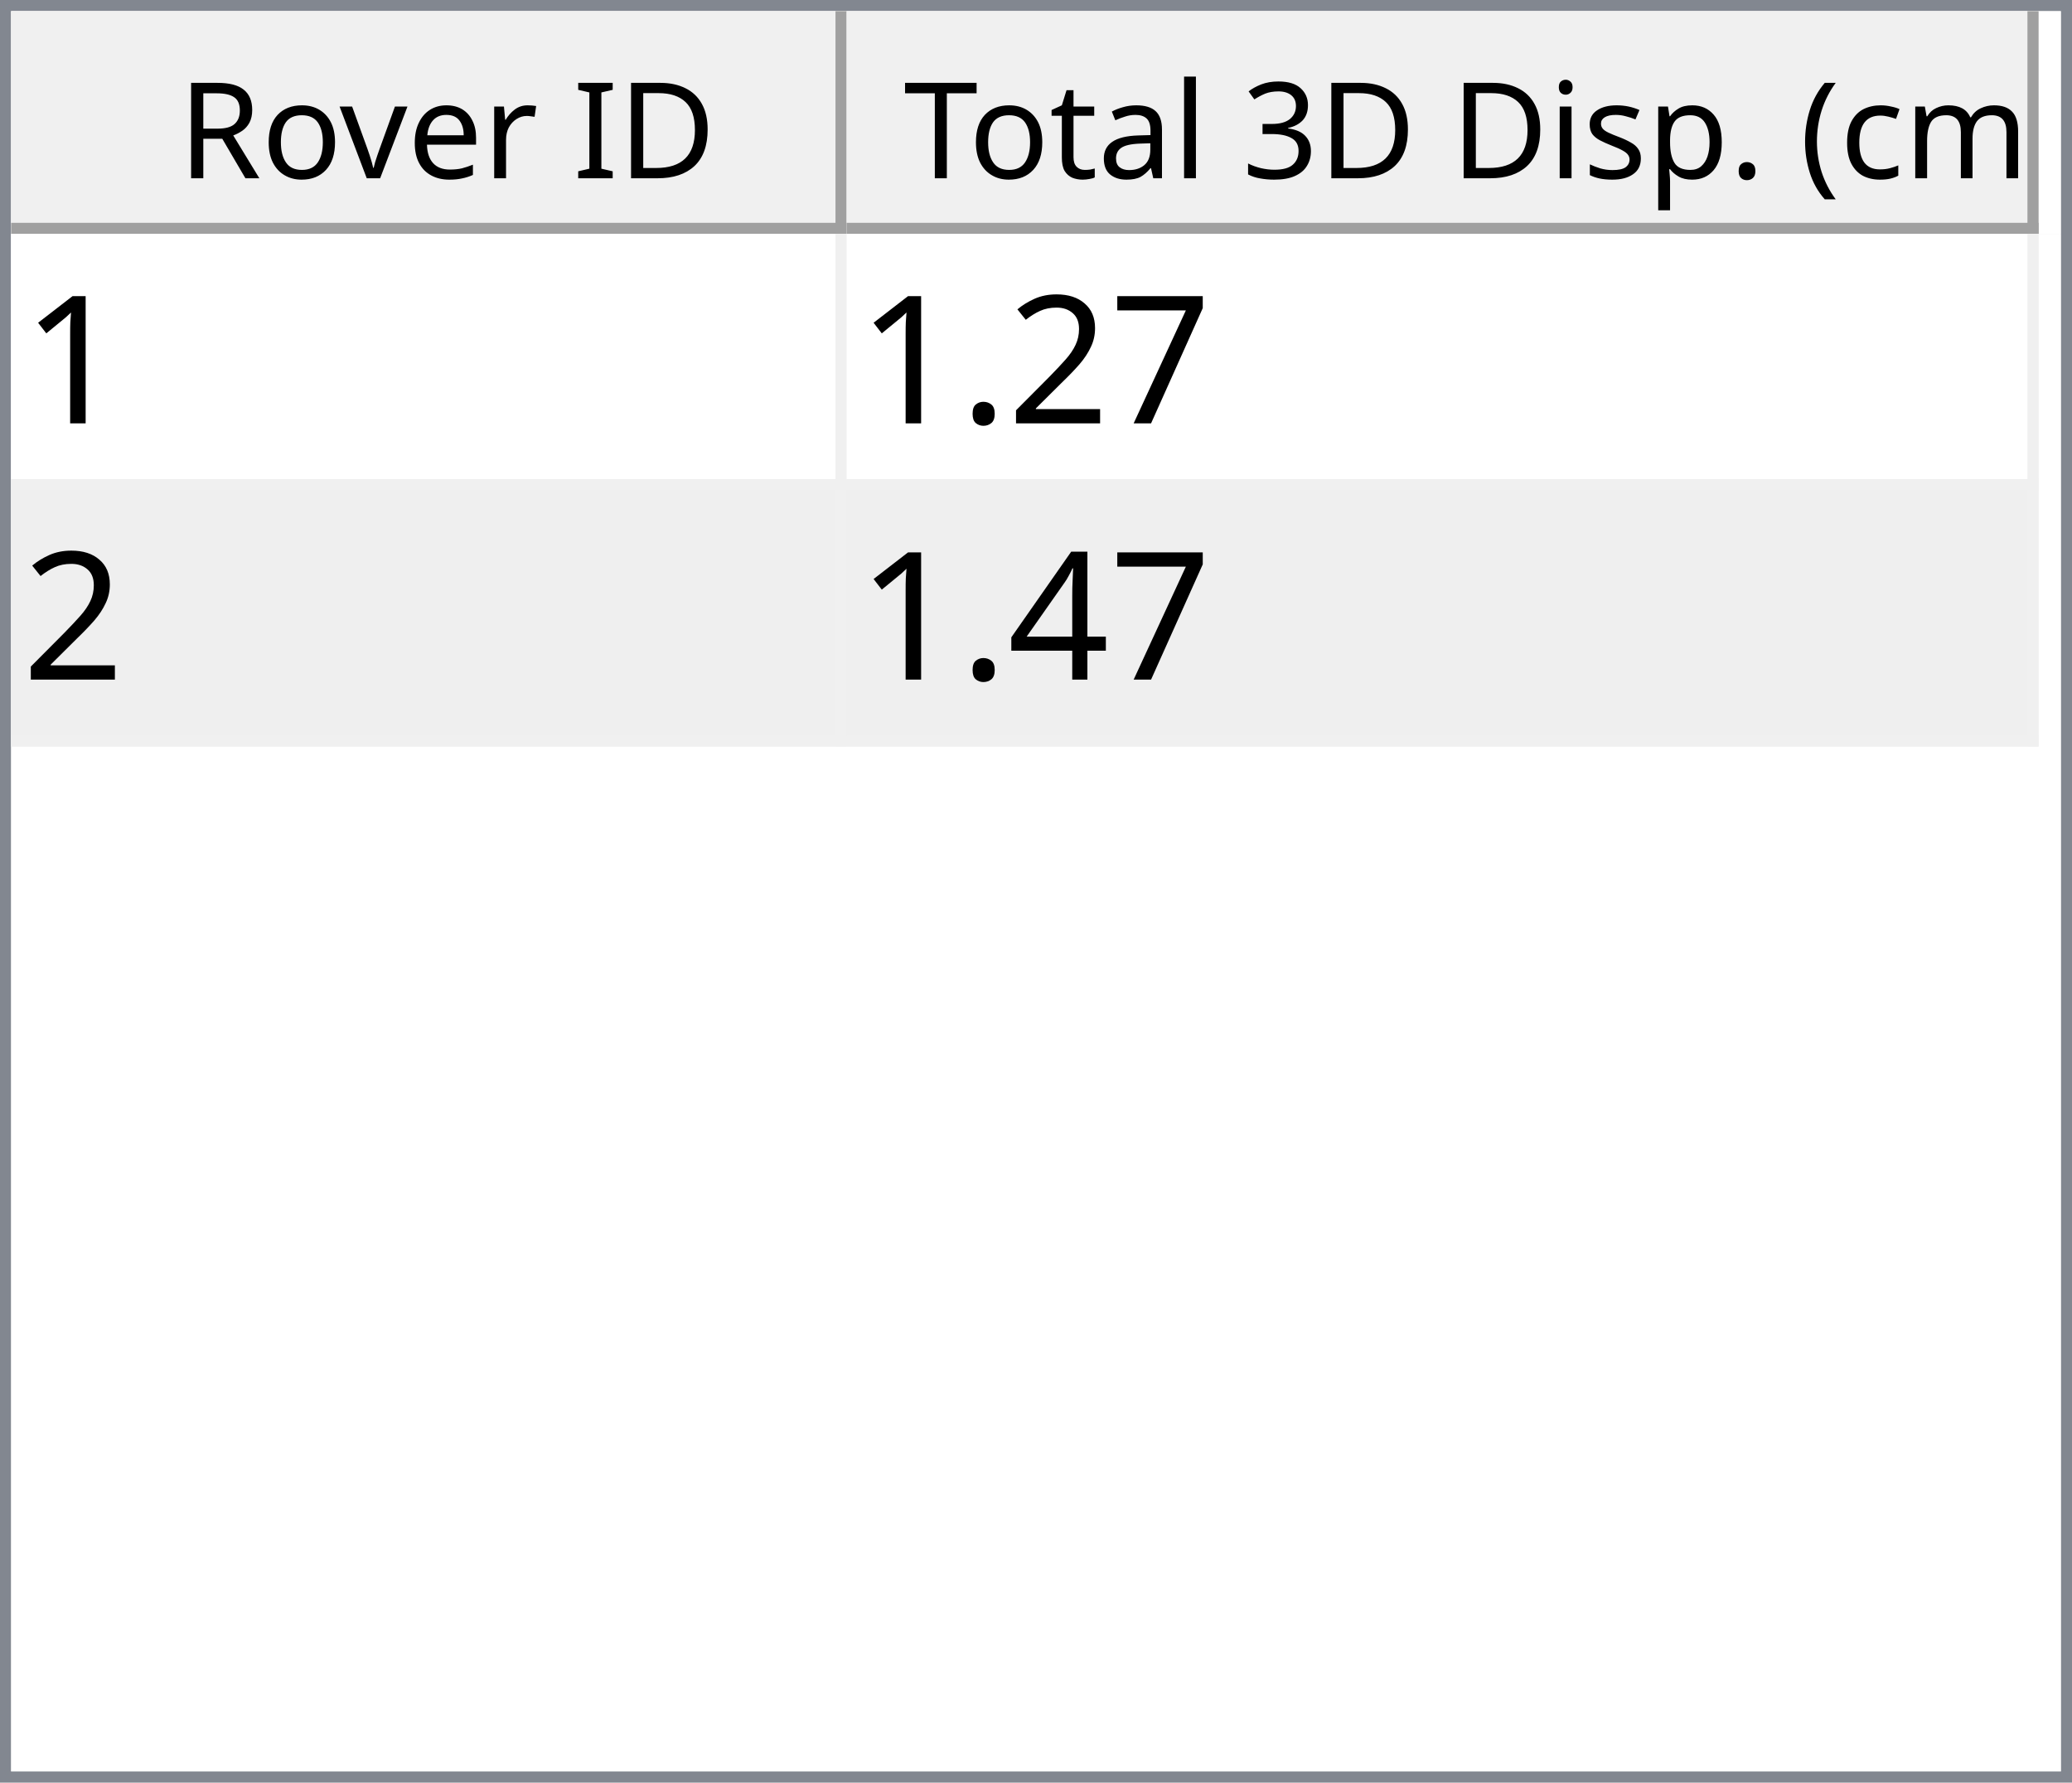
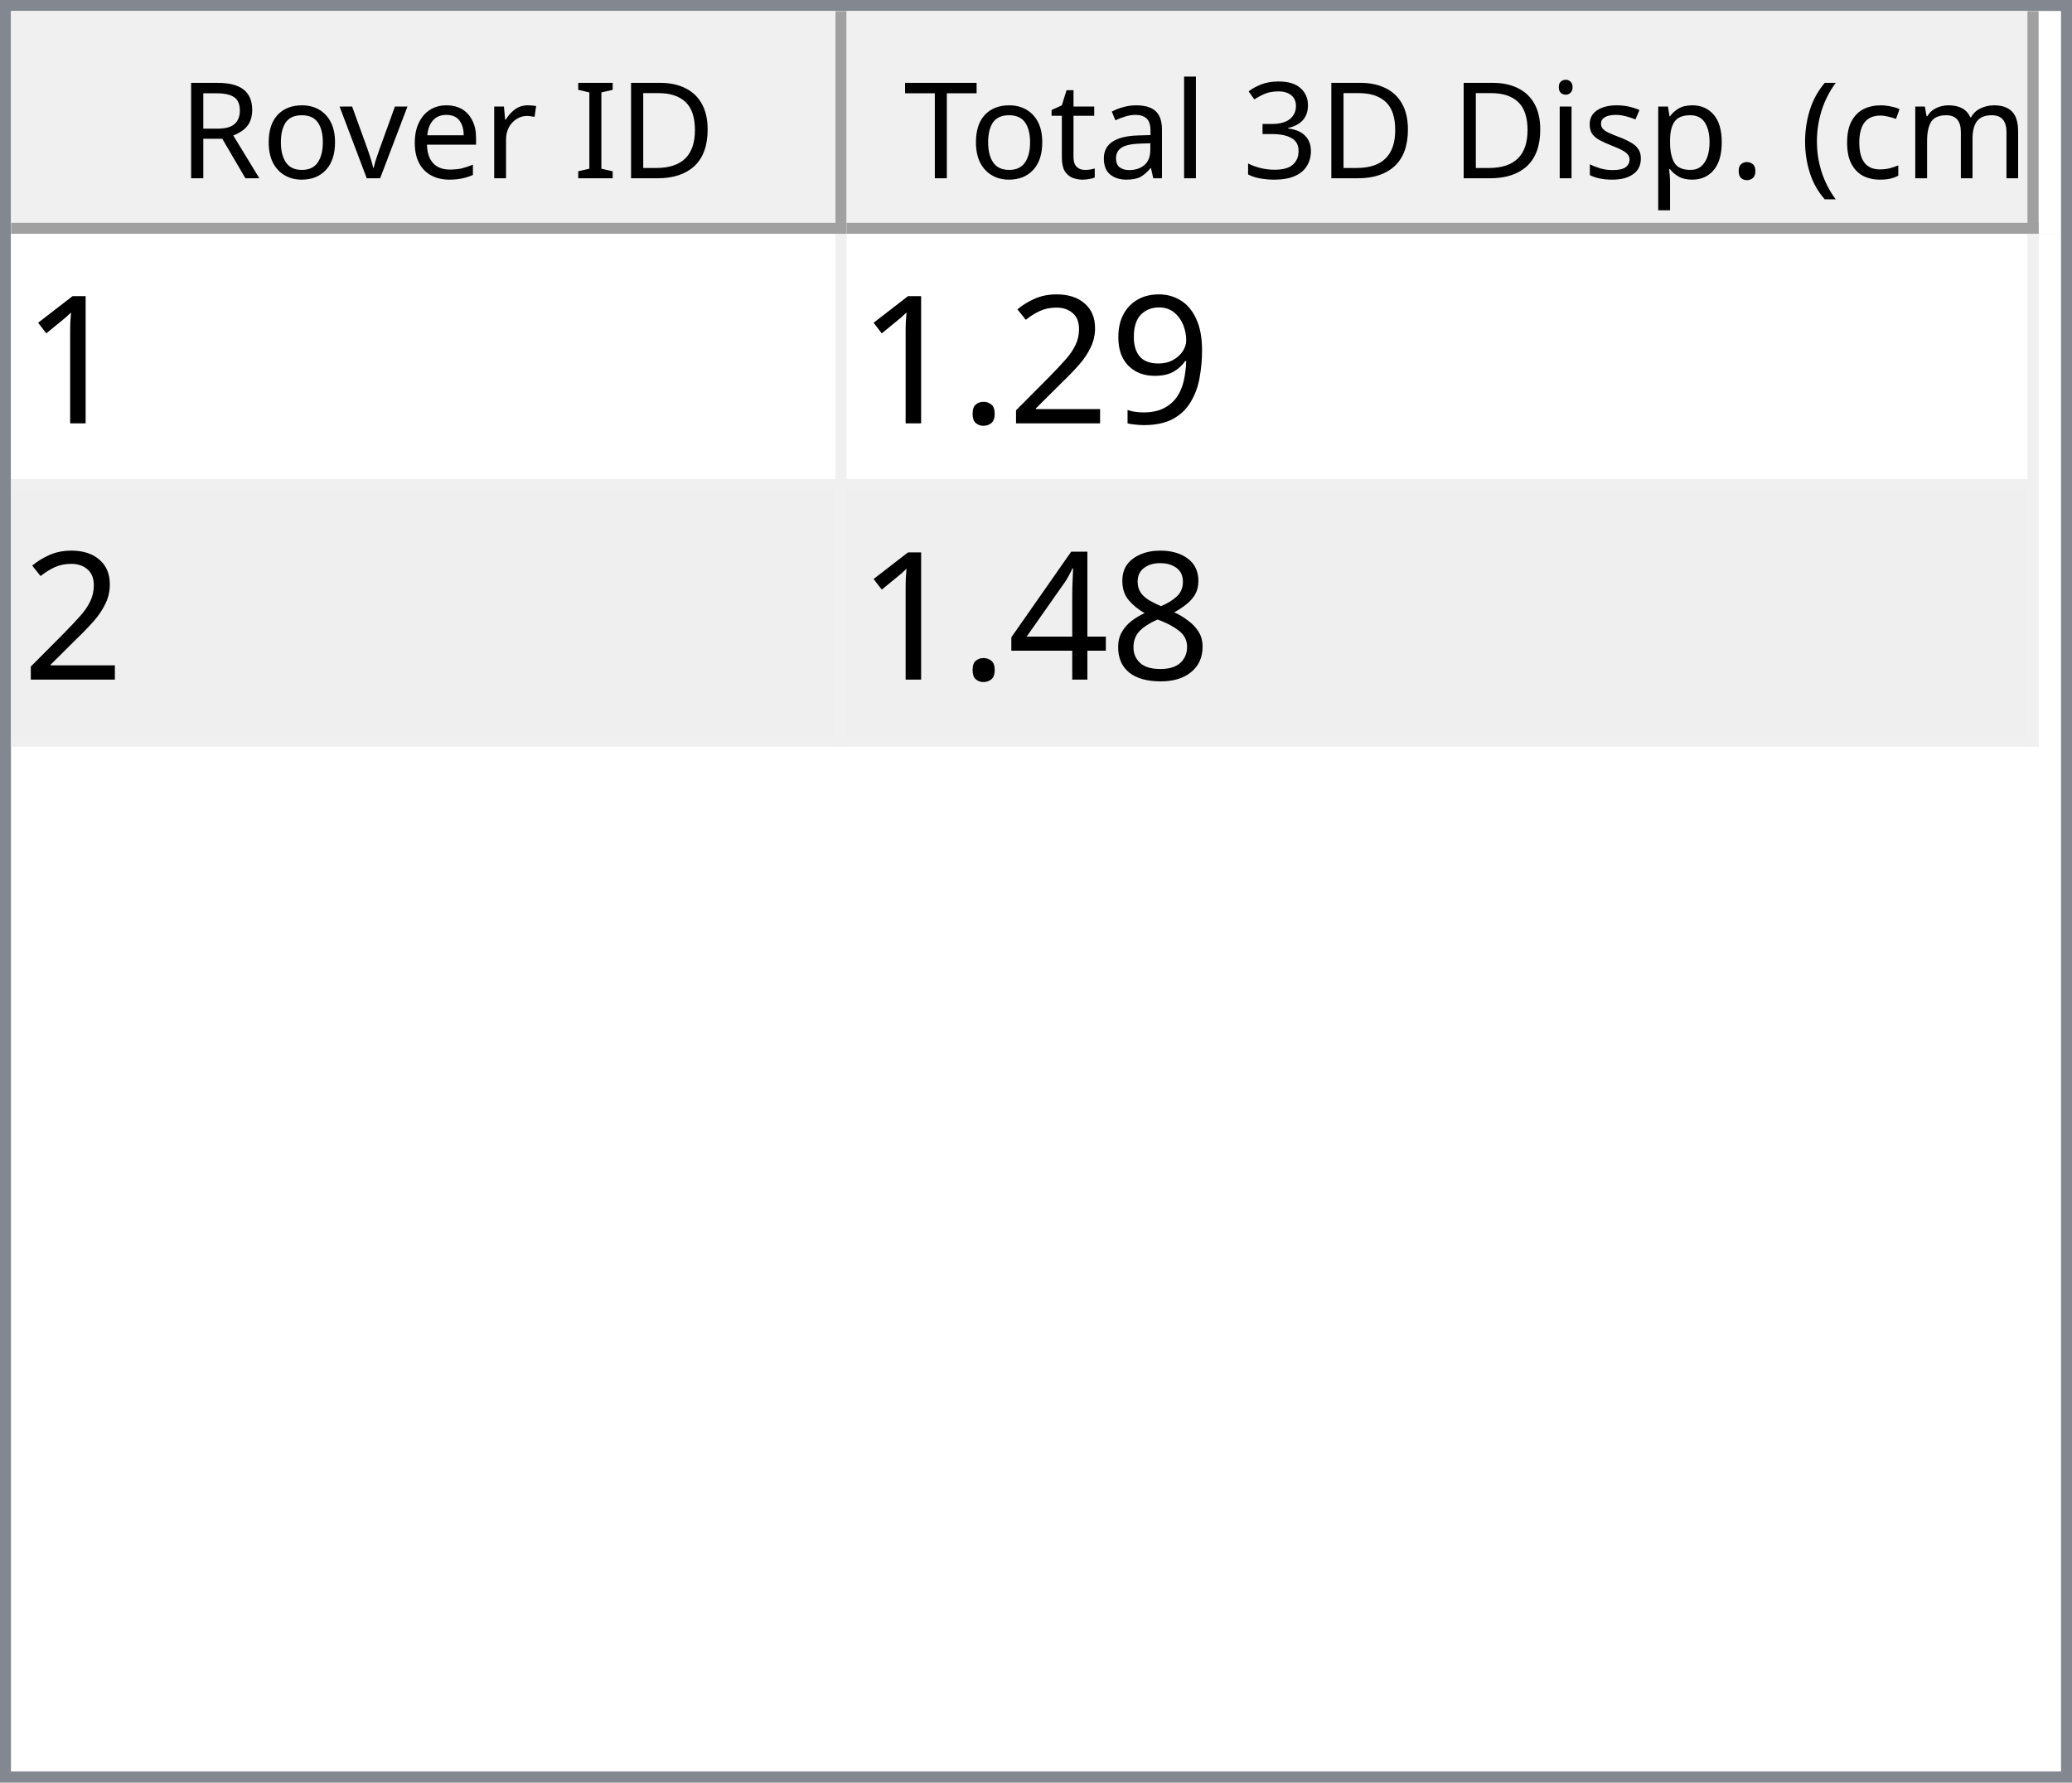
<svg xmlns="http://www.w3.org/2000/svg" style="fill-opacity:1; color-rendering:auto; color-interpolation:auto; text-rendering:auto; stroke:black; stroke-linecap:square; stroke-miterlimit:10; shape-rendering:auto; stroke-opacity:1; fill:black; stroke-dasharray:none; font-weight:normal; stroke-width:1; font-family:'Dialog'; font-style:normal; stroke-linejoin:miter; font-size:12px; stroke-dashoffset:0; image-rendering:auto;" width="186" height="160">
  <defs id="genericDefs" />
  <g>
    <defs id="defs1">
      <clipPath clipPathUnits="userSpaceOnUse" id="clipPath1">
        <path d="M0 0 L186 0 L186 160 L0 160 L0 0 Z" />
      </clipPath>
      <clipPath clipPathUnits="userSpaceOnUse" id="clipPath2">
        <path d="M0 0 L0 160 L186 160 L186 0 Z" />
      </clipPath>
      <clipPath clipPathUnits="userSpaceOnUse" id="clipPath3">
        <path d="M0 0 L0 20 L184 20 L184 0 Z" />
      </clipPath>
      <clipPath clipPathUnits="userSpaceOnUse" id="clipPath4">
        <path d="M0 0 L0 20 L75 20 L75 0 Z" />
      </clipPath>
      <clipPath clipPathUnits="userSpaceOnUse" id="clipPath5">
        <path d="M1 1 L1 19 L74 19 L74 1 Z" />
      </clipPath>
      <clipPath clipPathUnits="userSpaceOnUse" id="clipPath6">
        <path d="M0 0 L0 18 L73 18 L73 0 Z" />
      </clipPath>
      <clipPath clipPathUnits="userSpaceOnUse" id="clipPath7">
        <path d="M-0.5 -0.5 L-0.5 19.5 L74.5 19.5 L74.5 -0.5 Z" />
      </clipPath>
      <clipPath clipPathUnits="userSpaceOnUse" id="clipPath8">
        <path d="M0 0 L0 20 L107 20 L107 0 Z" />
      </clipPath>
      <clipPath clipPathUnits="userSpaceOnUse" id="clipPath9">
        <path d="M1 1 L1 19 L106 19 L106 1 Z" />
      </clipPath>
      <clipPath clipPathUnits="userSpaceOnUse" id="clipPath10">
        <path d="M0 0 L0 18 L105 18 L105 0 Z" />
      </clipPath>
      <clipPath clipPathUnits="userSpaceOnUse" id="clipPath11">
        <path d="M-0.5 -0.5 L-0.5 19.5 L106.5 19.5 L106.5 -0.5 Z" />
      </clipPath>
      <clipPath clipPathUnits="userSpaceOnUse" id="clipPath12">
        <path d="M0 0 L0 138 L184 138 L184 0 Z" />
      </clipPath>
      <clipPath clipPathUnits="userSpaceOnUse" id="clipPath13">
        <path d="M0 0 L0 46 L182 46 L182 0 Z" />
      </clipPath>
      <clipPath clipPathUnits="userSpaceOnUse" id="clipPath14">
        <path d="M-0.5 -0.5 L-0.5 45.5 L181.5 45.5 L181.5 -0.5 Z" />
      </clipPath>
      <clipPath clipPathUnits="userSpaceOnUse" id="clipPath15">
        <path d="M0 0 L0 22 L74 22 L74 0 Z" />
      </clipPath>
      <clipPath clipPathUnits="userSpaceOnUse" id="clipPath16">
        <path d="M0 0 L0 22 L106 22 L106 0 Z" />
      </clipPath>
      <font horiz-adv-x="64.551" id="font1">
        <font-face ascent="107.91" descent="25.098" units-per-em="100" style="font-style:normal; font-family:Segoe UI; font-weight:normal;" />
        <missing-glyph horiz-adv-x="64.551" d="M8.109 0 L8.109 68.266 L56.453 68.266 L56.453 0 L8.109 0 ZM15.328 7.234 L49.219 7.234 L49.219 61.031 L15.328 61.031 L15.328 7.234 Z" />
        <glyph unicode="D" horiz-adv-x="70.117" d="M9.188 0 L9.188 70.016 L28.516 70.016 Q65.531 70.016 65.531 35.891 Q65.531 19.672 55.25 9.836 Q44.969 0 27.734 0 L9.188 0 ZM17.391 62.594 L17.391 7.422 L27.828 7.422 Q41.609 7.422 49.273 14.797 Q56.938 22.172 56.938 35.688 Q56.938 62.594 28.328 62.594 L17.391 62.594 Z" />
        <glyph unicode="I" horiz-adv-x="26.611" d="M17.391 0 L9.188 0 L9.188 70.016 L17.391 70.016 L17.391 0 Z" />
        <glyph unicode=" " horiz-adv-x="27.393" d="" />
        <glyph unicode="r" horiz-adv-x="34.766" d="M34.188 41.891 Q32.078 43.5 28.125 43.5 Q23 43.5 19.555 38.672 Q16.109 33.844 16.109 25.484 L16.109 0 L8.109 0 L8.109 50 L16.109 50 L16.109 39.703 L16.312 39.703 Q18.016 44.969 21.531 47.922 Q25.047 50.875 29.391 50.875 Q32.516 50.875 34.188 50.203 L34.188 41.891 Z" />
        <glyph unicode="e" horiz-adv-x="52.295" d="M48.297 23 L12.984 23 Q13.188 14.656 17.484 10.109 Q21.781 5.562 29.297 5.562 Q37.75 5.562 44.828 11.141 L44.828 3.609 Q38.234 -1.172 27.391 -1.172 Q16.797 -1.172 10.742 5.641 Q4.688 12.453 4.688 24.812 Q4.688 36.469 11.305 43.82 Q17.922 51.172 27.734 51.172 Q37.547 51.172 42.922 44.828 Q48.297 38.484 48.297 27.203 L48.297 23 ZM40.094 29.781 Q40.047 36.719 36.75 40.578 Q33.453 44.438 27.594 44.438 Q21.922 44.438 17.969 40.383 Q14.016 36.328 13.094 29.781 L40.094 29.781 Z" />
        <glyph unicode="v" horiz-adv-x="47.9" d="M47.406 50 L27.484 0 L19.625 0 L0.688 50 L9.469 50 L22.172 13.672 Q23.578 9.672 23.922 6.688 L24.125 6.688 Q24.609 10.453 25.688 13.484 L38.969 50 L47.406 50 Z" />
        <glyph unicode="o" horiz-adv-x="58.594" d="M29 -1.172 Q17.922 -1.172 11.305 5.836 Q4.688 12.844 4.688 24.422 Q4.688 37.016 11.57 44.094 Q18.453 51.172 30.172 51.172 Q41.359 51.172 47.633 44.289 Q53.906 37.406 53.906 25.203 Q53.906 13.234 47.141 6.031 Q40.375 -1.172 29 -1.172 ZM29.594 44.438 Q21.875 44.438 17.383 39.188 Q12.891 33.938 12.891 24.703 Q12.891 15.828 17.43 10.695 Q21.969 5.562 29.594 5.562 Q37.359 5.562 41.531 10.594 Q45.703 15.625 45.703 24.906 Q45.703 34.281 41.531 39.359 Q37.359 44.438 29.594 44.438 Z" />
        <glyph unicode="R" horiz-adv-x="59.814" d="M59.375 0 L49.609 0 L37.891 19.625 Q36.281 22.359 34.766 24.289 Q33.25 26.219 31.664 27.438 Q30.078 28.656 28.25 29.219 Q26.422 29.781 24.125 29.781 L17.391 29.781 L17.391 0 L9.188 0 L9.188 70.016 L30.078 70.016 Q34.672 70.016 38.555 68.867 Q42.438 67.719 45.289 65.375 Q48.141 63.031 49.758 59.547 Q51.375 56.062 51.375 51.375 Q51.375 47.703 50.273 44.656 Q49.172 41.609 47.148 39.211 Q45.125 36.812 42.266 35.133 Q39.406 33.453 35.844 32.516 L35.844 32.328 Q37.594 31.547 38.891 30.547 Q40.188 29.547 41.359 28.18 Q42.531 26.812 43.68 25.078 Q44.828 23.344 46.234 21.047 L59.375 0 ZM17.391 62.594 L17.391 37.203 L28.516 37.203 Q31.594 37.203 34.203 38.133 Q36.812 39.062 38.719 40.797 Q40.625 42.531 41.703 45.047 Q42.781 47.562 42.781 50.688 Q42.781 56.297 39.141 59.445 Q35.5 62.594 28.609 62.594 L17.391 62.594 Z" />
        <glyph unicode=")" horiz-adv-x="30.176" d="M8.297 -15.922 L1.172 -15.922 Q16.406 2.344 16.406 26.812 Q16.406 51.469 1.078 70.016 L8.297 70.016 Q23.531 52.156 23.531 26.703 Q23.531 1.375 8.297 -15.922 Z" />
        <glyph unicode="m" horiz-adv-x="86.133" d="M79.109 0 L71.094 0 L71.094 28.719 Q71.094 37.016 68.531 40.727 Q65.969 44.438 59.906 44.438 Q54.781 44.438 51.195 39.75 Q47.609 35.062 47.609 28.516 L47.609 0 L39.594 0 L39.594 29.688 Q39.594 44.438 28.219 44.438 Q22.953 44.438 19.531 40.016 Q16.109 35.594 16.109 28.516 L16.109 0 L8.109 0 L8.109 50 L16.109 50 L16.109 42.094 L16.312 42.094 Q21.625 51.172 31.844 51.172 Q36.969 51.172 40.773 48.312 Q44.578 45.453 46 40.828 Q51.562 51.172 62.594 51.172 Q79.109 51.172 79.109 30.812 L79.109 0 Z" />
        <glyph unicode="c" horiz-adv-x="46.191" d="M42.188 2.297 Q36.422 -1.172 28.516 -1.172 Q17.828 -1.172 11.258 5.789 Q4.688 12.75 4.688 23.828 Q4.688 36.188 11.766 43.68 Q18.844 51.172 30.672 51.172 Q37.25 51.172 42.281 48.734 L42.281 40.531 Q36.719 44.438 30.375 44.438 Q22.703 44.438 17.797 38.945 Q12.891 33.453 12.891 24.516 Q12.891 15.719 17.508 10.641 Q22.125 5.562 29.891 5.562 Q36.422 5.562 42.188 9.906 L42.188 2.297 Z" />
        <glyph unicode="(" horiz-adv-x="30.176" d="M29.109 -15.922 L21.969 -15.922 Q6.844 1.375 6.844 26.703 Q6.844 52.156 21.969 70.016 L29.203 70.016 Q13.875 51.469 13.875 26.812 Q13.875 2.344 29.109 -15.922 Z" />
        <glyph unicode="." horiz-adv-x="21.68" d="M10.891 -1.078 Q8.641 -1.078 7.055 0.539 Q5.469 2.156 5.469 4.391 Q5.469 6.641 7.055 8.273 Q8.641 9.906 10.891 9.906 Q13.188 9.906 14.797 8.273 Q16.406 6.641 16.406 4.391 Q16.406 2.156 14.797 0.539 Q13.188 -1.078 10.891 -1.078 Z" />
        <glyph unicode="p" horiz-adv-x="58.789" d="M16.312 7.234 L16.109 7.234 L16.109 -23 L8.109 -23 L8.109 50 L16.109 50 L16.109 41.219 L16.312 41.219 Q22.219 51.172 33.594 51.172 Q43.266 51.172 48.688 44.461 Q54.109 37.75 54.109 26.469 Q54.109 13.922 48 6.375 Q41.891 -1.172 31.297 -1.172 Q21.578 -1.172 16.312 7.234 ZM16.109 27.391 L16.109 20.406 Q16.109 14.203 20.141 9.883 Q24.172 5.562 30.375 5.562 Q37.641 5.562 41.773 11.133 Q45.906 16.703 45.906 26.609 Q45.906 34.969 42.047 39.703 Q38.188 44.438 31.594 44.438 Q24.609 44.438 20.359 39.578 Q16.109 34.719 16.109 27.391 Z" />
        <glyph unicode="s" horiz-adv-x="42.432" d="M5.078 1.812 L5.078 10.406 Q11.625 5.562 19.484 5.562 Q30.031 5.562 30.031 12.594 Q30.031 14.594 29.125 15.992 Q28.219 17.391 26.68 18.461 Q25.141 19.531 23.07 20.383 Q21 21.234 18.609 22.172 Q15.281 23.484 12.766 24.828 Q10.25 26.172 8.57 27.859 Q6.891 29.547 6.031 31.695 Q5.172 33.844 5.172 36.719 Q5.172 40.234 6.789 42.945 Q8.406 45.656 11.086 47.484 Q13.766 49.312 17.211 50.242 Q20.656 51.172 24.312 51.172 Q30.812 51.172 35.938 48.922 L35.938 40.828 Q30.422 44.438 23.25 44.438 Q21 44.438 19.195 43.922 Q17.391 43.406 16.094 42.477 Q14.797 41.547 14.086 40.258 Q13.375 38.969 13.375 37.406 Q13.375 35.453 14.086 34.133 Q14.797 32.812 16.164 31.789 Q17.531 30.766 19.484 29.938 Q21.438 29.109 23.922 28.125 Q27.25 26.859 29.883 25.516 Q32.516 24.172 34.375 22.484 Q36.234 20.797 37.234 18.602 Q38.234 16.406 38.234 13.375 Q38.234 9.672 36.602 6.938 Q34.969 4.203 32.234 2.398 Q29.5 0.594 25.93 -0.289 Q22.359 -1.172 18.453 -1.172 Q10.75 -1.172 5.078 1.812 Z" />
        <glyph unicode="i" horiz-adv-x="24.219" d="M12.203 62.703 Q10.062 62.703 8.547 64.164 Q7.031 65.625 7.031 67.875 Q7.031 70.125 8.547 71.609 Q10.062 73.094 12.203 73.094 Q14.406 73.094 15.945 71.609 Q17.484 70.125 17.484 67.875 Q17.484 65.719 15.945 64.211 Q14.406 62.703 12.203 62.703 ZM16.109 0 L8.109 0 L8.109 50 L16.109 50 L16.109 0 Z" />
        <glyph unicode="3" horiz-adv-x="53.906" d="M46.531 19.828 Q46.531 15.094 44.75 11.211 Q42.969 7.328 39.719 4.57 Q36.469 1.812 31.93 0.297 Q27.391 -1.219 21.922 -1.219 Q11.922 -1.219 6 2.594 L6 11.188 Q13.094 5.609 22.219 5.609 Q25.875 5.609 28.828 6.539 Q31.781 7.469 33.906 9.227 Q36.031 10.984 37.18 13.477 Q38.328 15.969 38.328 19.094 Q38.328 32.812 18.797 32.812 L12.984 32.812 L12.984 39.594 L18.5 39.594 Q35.797 39.594 35.797 52.484 Q35.797 64.406 22.609 64.406 Q15.188 64.406 8.688 59.422 L8.688 67.188 Q15.375 71.188 24.609 71.188 Q29 71.188 32.57 69.969 Q36.141 68.75 38.68 66.555 Q41.219 64.359 42.609 61.281 Q44 58.203 44 54.5 Q44 40.672 30.031 36.719 L30.031 36.531 Q33.594 36.141 36.625 34.797 Q39.656 33.453 41.852 31.305 Q44.047 29.156 45.289 26.25 Q46.531 23.344 46.531 19.828 Z" />
        <glyph unicode="l" horiz-adv-x="24.219" d="M16.109 0 L8.109 0 L8.109 74.031 L16.109 74.031 L16.109 0 Z" />
        <glyph unicode="a" horiz-adv-x="50.879" d="M43.891 0 L35.891 0 L35.891 7.812 L35.688 7.812 Q30.469 -1.172 20.312 -1.172 Q12.844 -1.172 8.617 2.781 Q4.391 6.734 4.391 13.281 Q4.391 27.297 20.906 29.594 L35.891 31.688 Q35.891 44.438 25.594 44.438 Q16.547 44.438 9.281 38.281 L9.281 46.484 Q16.656 51.172 26.266 51.172 Q43.891 51.172 43.891 32.516 L43.891 0 ZM35.891 25.297 L23.828 23.641 Q18.266 22.859 15.43 20.875 Q12.594 18.891 12.594 13.875 Q12.594 10.203 15.211 7.883 Q17.828 5.562 22.172 5.562 Q28.125 5.562 32.008 9.742 Q35.891 13.922 35.891 20.312 L35.891 25.297 Z" />
        <glyph unicode="t" horiz-adv-x="33.887" d="M31.297 0.484 Q28.469 -1.078 23.828 -1.078 Q10.688 -1.078 10.688 13.578 L10.688 43.172 L2.094 43.172 L2.094 50 L10.688 50 L10.688 62.203 L18.703 64.797 L18.703 50 L31.297 50 L31.297 43.172 L18.703 43.172 L18.703 14.984 Q18.703 9.969 20.414 7.82 Q22.125 5.672 26.078 5.672 Q29.109 5.672 31.297 7.328 L31.297 0.484 Z" />
        <glyph unicode="T" horiz-adv-x="52.393" d="M50.594 62.594 L30.375 62.594 L30.375 0 L22.172 0 L22.172 62.594 L2 62.594 L2 70.016 L50.594 70.016 L50.594 62.594 Z" />
      </font>
      <font horiz-adv-x="75.0" id="font2">
        <font-face ascent="100.537" descent="21.973" units-per-em="100" style="font-style:normal; font-family:sans-serif; font-weight:normal;" />
        <missing-glyph horiz-adv-x="75.0" d="M12.5 0 L12.5 62.5 L62.5 62.5 L62.5 0 L12.5 0 ZM14.062 1.562 L60.938 1.562 L60.938 60.938 L14.062 60.938 L14.062 1.562 Z" />
        <glyph unicode="1" horiz-adv-x="55.615" d="M37.25 0 L28.469 0 L28.469 56 Q25.297 52.984 20.141 49.953 Q14.984 46.922 10.891 45.406 L10.891 53.906 Q18.266 57.375 23.781 62.305 Q29.297 67.234 31.594 71.875 L37.25 71.875 L37.25 0 Z" />
-         <glyph unicode="7" horiz-adv-x="55.615" d="M4.734 62.203 L4.734 70.656 L51.078 70.656 L51.078 63.812 Q44.234 56.547 37.523 44.484 Q30.812 32.422 27.156 19.672 Q24.516 10.688 23.781 0 L14.75 0 Q14.891 8.453 18.062 20.414 Q21.234 32.375 27.172 43.484 Q33.109 54.594 39.797 62.203 L4.734 62.203 Z" />
+         <glyph unicode="9" horiz-adv-x="55.615" d="M5.469 16.547 L13.922 17.328 Q14.984 11.375 18.016 8.688 Q21.047 6 25.781 6 Q29.828 6 32.883 7.859 Q35.938 9.719 37.891 12.82 Q39.844 15.922 41.164 21.195 Q42.484 26.469 42.484 31.938 Q42.484 32.516 42.438 33.688 Q39.797 29.5 35.234 26.883 Q30.672 24.266 25.344 24.266 Q16.453 24.266 10.305 30.711 Q4.156 37.156 4.156 47.703 Q4.156 58.594 10.578 65.234 Q17 71.875 26.656 71.875 Q33.641 71.875 39.43 68.117 Q45.219 64.359 48.219 57.398 Q51.219 50.438 51.219 37.25 Q51.219 23.531 48.242 15.406 Q45.266 7.281 39.383 3.031 Q33.5 -1.219 25.594 -1.219 Q17.188 -1.219 11.867 3.445 Q6.547 8.109 5.469 16.547 ZM41.453 48.141 Q41.453 55.719 37.43 60.156 Q33.406 64.594 27.734 64.594 Q21.875 64.594 17.531 59.812 Q13.188 55.031 13.188 47.406 Q13.188 40.578 17.312 36.305 Q21.438 32.031 27.484 32.031 Q33.594 32.031 37.523 36.305 Q41.453 40.578 41.453 48.141 Z" />
        <glyph unicode="2" horiz-adv-x="55.615" d="M50.344 8.453 L50.344 0 L3.031 0 Q2.938 3.172 4.047 6.109 Q5.859 10.938 9.836 15.625 Q13.812 20.312 21.344 26.469 Q33.016 36.031 37.117 41.625 Q41.219 47.219 41.219 52.203 Q41.219 57.422 37.477 61.008 Q33.734 64.594 27.734 64.594 Q21.391 64.594 17.578 60.789 Q13.766 56.984 13.719 50.25 L4.688 51.172 Q5.609 61.281 11.664 66.578 Q17.719 71.875 27.938 71.875 Q38.234 71.875 44.242 66.164 Q50.25 60.453 50.25 52 Q50.25 47.703 48.492 43.555 Q46.734 39.406 42.656 34.812 Q38.578 30.219 29.109 22.219 Q21.188 15.578 18.945 13.211 Q16.703 10.844 15.234 8.453 L50.344 8.453 Z" />
        <glyph unicode="." horiz-adv-x="27.783" d="M9.078 0 L9.078 10.016 L19.094 10.016 L19.094 0 L9.078 0 Z" />
+         <glyph unicode="8" horiz-adv-x="55.615" d="M17.672 38.812 Q12.203 40.828 9.57 44.539 Q6.938 48.25 6.938 53.422 Q6.938 61.234 12.555 66.555 Q18.172 71.875 27.484 71.875 Q36.859 71.875 42.578 66.43 Q48.297 60.984 48.297 53.172 Q48.297 48.188 45.68 44.508 Q43.062 40.828 37.75 38.812 Q44.344 36.672 47.781 31.883 Q51.219 27.094 51.219 20.453 Q51.219 11.281 44.727 5.031 Q38.234 -1.219 27.641 -1.219 Q17.047 -1.219 10.547 5.055 Q4.047 11.328 4.047 20.703 Q4.047 27.688 7.594 32.398 Q11.141 37.109 17.672 38.812 ZM15.922 53.719 Q15.922 48.641 19.195 45.414 Q22.469 42.188 27.688 42.188 Q32.766 42.188 36.016 45.383 Q39.266 48.578 39.266 53.219 Q39.266 58.062 35.914 61.359 Q32.562 64.656 27.594 64.656 Q22.562 64.656 19.242 61.43 Q15.922 58.203 15.922 53.719 ZM13.094 20.656 Q13.094 16.891 14.875 13.375 Q16.656 9.859 20.172 7.93 Q23.688 6 27.734 6 Q34.031 6 38.133 10.055 Q42.234 14.109 42.234 20.359 Q42.234 26.703 38.016 30.859 Q33.797 35.016 27.438 35.016 Q21.234 35.016 17.164 30.914 Q13.094 26.812 13.094 20.656 Z" />
        <glyph unicode="4" horiz-adv-x="55.615" d="M32.328 0 L32.328 17.141 L1.266 17.141 L1.266 25.203 L33.938 71.578 L41.109 71.578 L41.109 25.203 L50.781 25.203 L50.781 17.141 L41.109 17.141 L41.109 0 L32.328 0 ZM32.328 25.203 L32.328 57.469 L9.906 25.203 L32.328 25.203 Z" />
      </font>
    </defs>
    <g style="fill:white; stroke:white;">
      <rect x="0" y="0" width="186" style="clip-path:url(#clipPath1); stroke:none;" height="160" />
    </g>
    <g style="fill:white; text-rendering:optimizeSpeed; color-rendering:optimizeSpeed; image-rendering:optimizeSpeed; shape-rendering:crispEdges; stroke:white; color-interpolation:sRGB;">
      <rect x="0" width="186" height="160" y="0" style="stroke:none;" />
      <path style="stroke:none;" d="M0 160 L186 160 L186 0 L0 0 Z" />
    </g>
    <g style="fill:rgb(240,240,240); font-family:'Segoe UI'; stroke:rgb(240,240,240);">
      <rect x="0" y="0" width="186" style="clip-path:url(#clipPath2); stroke:none;" height="160" />
    </g>
    <g style="fill:rgb(130,135,144); font-family:'Segoe UI'; stroke:rgb(130,135,144);">
      <path d="M0 0 L186 0 L186 160 L0 160 L0 0 ZM1 1 L185 1 L185 159 L1 159 L1 1 Z" style="fill-rule:evenodd; clip-path:url(#clipPath2); stroke:none;" />
    </g>
    <g style="fill:white; font-family:'Segoe UI'; stroke:white;" transform="translate(1,1)">
      <rect x="0" y="0" width="184" style="clip-path:url(#clipPath3); stroke:none;" height="20" />
    </g>
    <g style="fill:rgb(240,240,240); font-family:'Segoe UI'; stroke:rgb(240,240,240);" transform="translate(1,1)">
      <rect x="0" y="0" width="75" style="clip-path:url(#clipPath4); stroke:none;" height="20" />
    </g>
    <g style="font-family:'Segoe UI';" transform="translate(2,2)">
      <text x="14" xml:space="preserve" y="14" style="clip-path:url(#clipPath6); stroke:none;">Rover ID</text>
    </g>
    <g style="fill:rgb(160,160,160); font-family:'Segoe UI'; stroke:rgb(160,160,160); stroke-linejoin:bevel;" transform="translate(1.5,1.5)">
      <line x1="74" x2="74" y1="0" style="fill:none; clip-path:url(#clipPath7);" y2="19" />
    </g>
    <g style="fill:rgb(160,160,160); font-family:'Segoe UI'; stroke:rgb(160,160,160); stroke-linejoin:bevel;" transform="matrix(1,0,0,1,1,1) translate(0.5,0.5)">
      <line x1="0" x2="74" y1="19" style="fill:none; clip-path:url(#clipPath7);" y2="19" />
    </g>
    <g style="fill:rgb(240,240,240); font-family:'Segoe UI'; stroke:rgb(240,240,240);" transform="translate(76,1)">
      <rect x="0" y="0" width="107" style="clip-path:url(#clipPath8); stroke:none;" height="20" />
    </g>
    <g style="font-family:'Segoe UI';" transform="translate(77,2)">
      <text x="1" xml:space="preserve" y="14" style="clip-path:url(#clipPath10); stroke:none;"> Total 3D Disp. (cm)</text>
    </g>
    <g style="fill:rgb(160,160,160); font-family:'Segoe UI'; stroke:rgb(160,160,160); stroke-linejoin:bevel;" transform="translate(76.5,1.5)">
      <line x1="106" x2="106" y1="0" style="fill:none; clip-path:url(#clipPath11);" y2="19" />
    </g>
    <g style="fill:rgb(160,160,160); font-family:'Segoe UI'; stroke:rgb(160,160,160); stroke-linejoin:bevel;" transform="matrix(1,0,0,1,76,1) translate(0.5,0.5)">
      <line x1="0" x2="106" y1="19" style="fill:none; clip-path:url(#clipPath11);" y2="19" />
    </g>
    <g style="fill:white; font-family:'Segoe UI'; stroke:white;" transform="translate(1,21)">
      <rect x="0" y="0" width="184" style="clip-path:url(#clipPath12); stroke:none;" height="138" />
    </g>
    <g style="fill:rgb(240,240,240); font-size:16px; font-family:sans-serif; stroke:rgb(240,240,240);" transform="translate(1,21)">
      <rect x="0" y="0" width="182" style="clip-path:url(#clipPath13); stroke:none;" height="46" />
      <line transform="translate(0.5,0.5)" x1="0" x2="181" y1="22" style="clip-path:url(#clipPath14); fill:none; stroke-linejoin:bevel;" y2="22" />
    </g>
    <g transform="matrix(1,0,0,1,1,21) translate(0.5,0.5)" style="fill:rgb(240,240,240); font-size:16px; font-family:sans-serif; stroke:rgb(240,240,240); stroke-linejoin:bevel;">
      <line x1="0" x2="181" y1="45" style="fill:none; clip-path:url(#clipPath14);" y2="45" />
    </g>
    <g transform="matrix(1,0,0,1,1,21) translate(0.5,0.5)" style="fill:rgb(240,240,240); font-size:16px; font-family:sans-serif; stroke:rgb(240,240,240); stroke-linejoin:bevel;">
      <line x1="74" x2="74" y1="0" style="fill:none; clip-path:url(#clipPath14);" y2="45" />
    </g>
    <g transform="matrix(1,0,0,1,1,21) translate(0.5,0.5)" style="fill:rgb(240,240,240); font-size:16px; font-family:sans-serif; stroke:rgb(240,240,240); stroke-linejoin:bevel;">
      <line x1="181" x2="181" y1="0" style="fill:none; clip-path:url(#clipPath14);" y2="45" />
    </g>
    <g style="fill:white; font-size:16px; font-family:sans-serif; stroke:white;" transform="matrix(1,0,0,1,1,21)">
      <rect x="0" y="0" width="74" style="clip-path:url(#clipPath15); stroke:none;" height="22" />
      <text x="1" y="17" style="fill:black; clip-path:url(#clipPath15); stroke:none;" xml:space="preserve">1</text>
    </g>
    <g style="fill:white; font-size:16px; font-family:sans-serif; stroke:white;" transform="matrix(1,0,0,1,1,21) translate(75,0)">
      <rect x="0" y="0" width="106" style="clip-path:url(#clipPath16); stroke:none;" height="22" />
-       <text x="1" y="17" style="fill:black; clip-path:url(#clipPath16); stroke:none;" xml:space="preserve">1.27</text>
+       <text x="1" y="17" style="fill:black; clip-path:url(#clipPath16); stroke:none;" xml:space="preserve">1.29</text>
    </g>
    <g style="fill:rgb(239,239,239); font-size:16px; font-family:sans-serif; stroke:rgb(239,239,239);" transform="matrix(1,0,0,1,1,21) translate(0,23)">
      <rect x="0" y="0" width="74" style="clip-path:url(#clipPath15); stroke:none;" height="22" />
      <text x="1" y="17" style="fill:black; clip-path:url(#clipPath15); stroke:none;" xml:space="preserve">2</text>
    </g>
    <g style="fill:rgb(239,239,239); font-size:16px; font-family:sans-serif; stroke:rgb(239,239,239);" transform="matrix(1,0,0,1,1,21) translate(75,23)">
      <rect x="0" y="0" width="106" style="clip-path:url(#clipPath16); stroke:none;" height="22" />
-       <text x="1" y="17" style="fill:black; clip-path:url(#clipPath16); stroke:none;" xml:space="preserve">1.47</text>
+       <text x="1" y="17" style="fill:black; clip-path:url(#clipPath16); stroke:none;" xml:space="preserve">1.48</text>
    </g>
  </g>
</svg>
